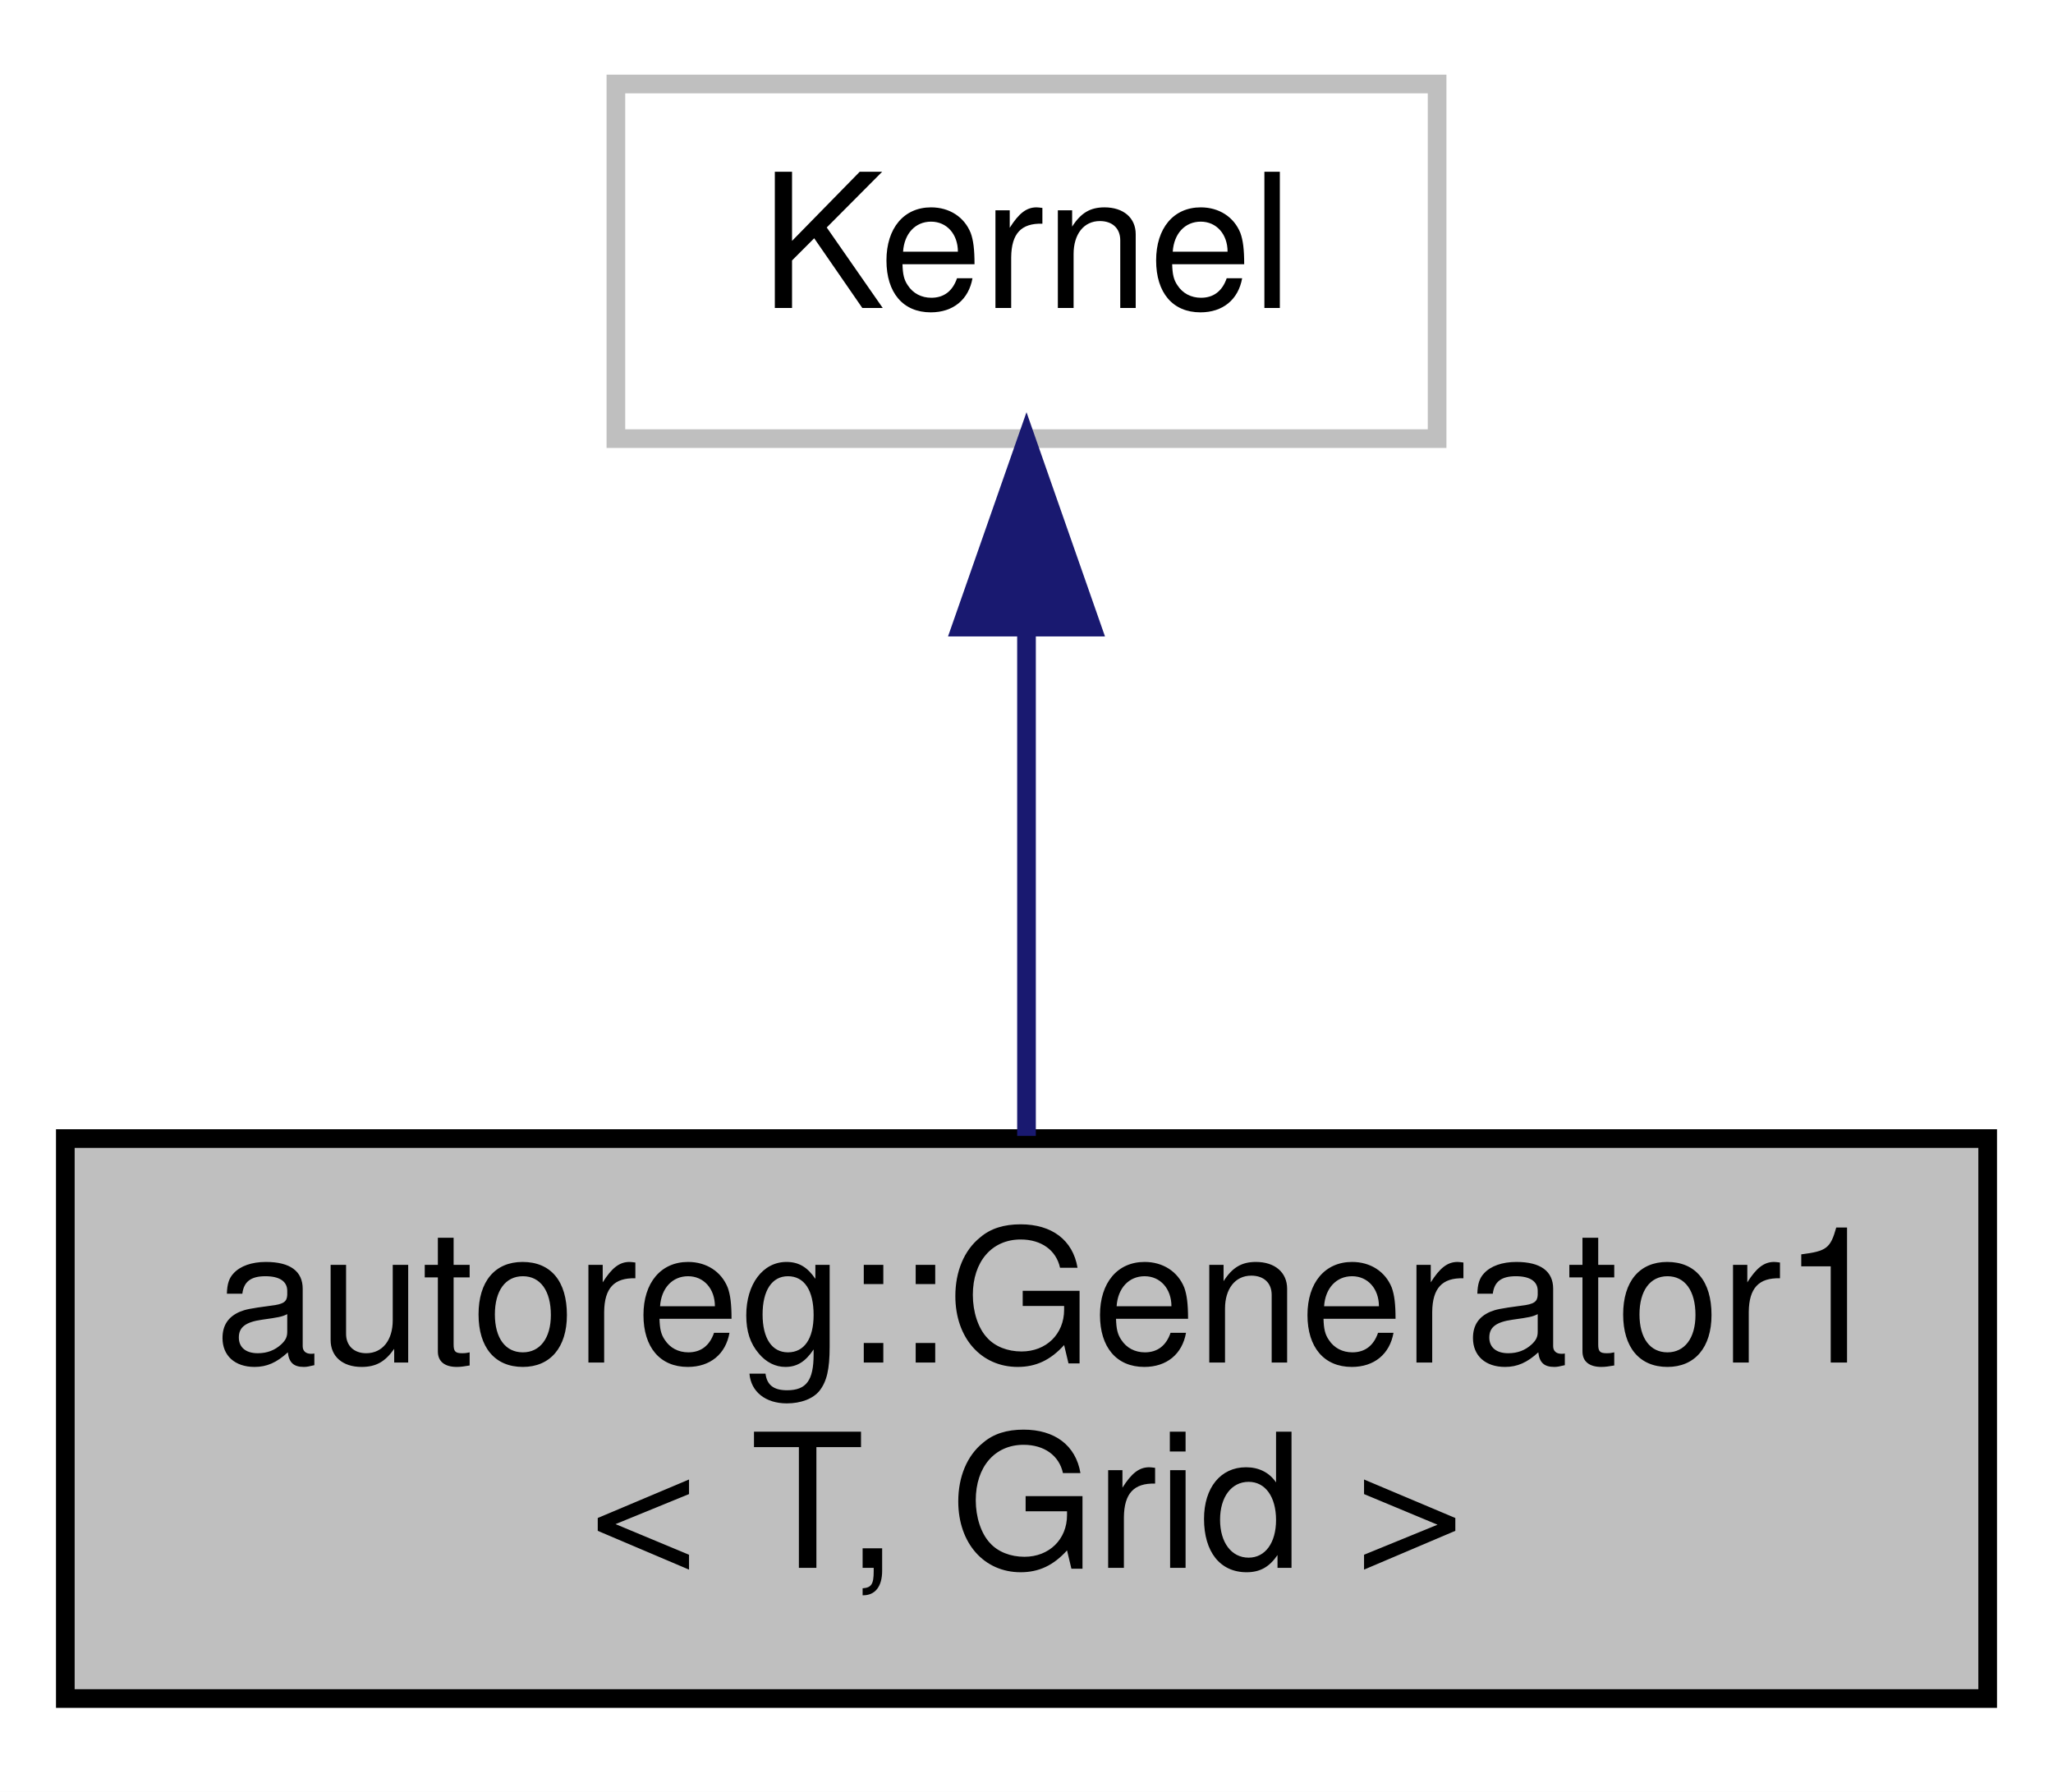
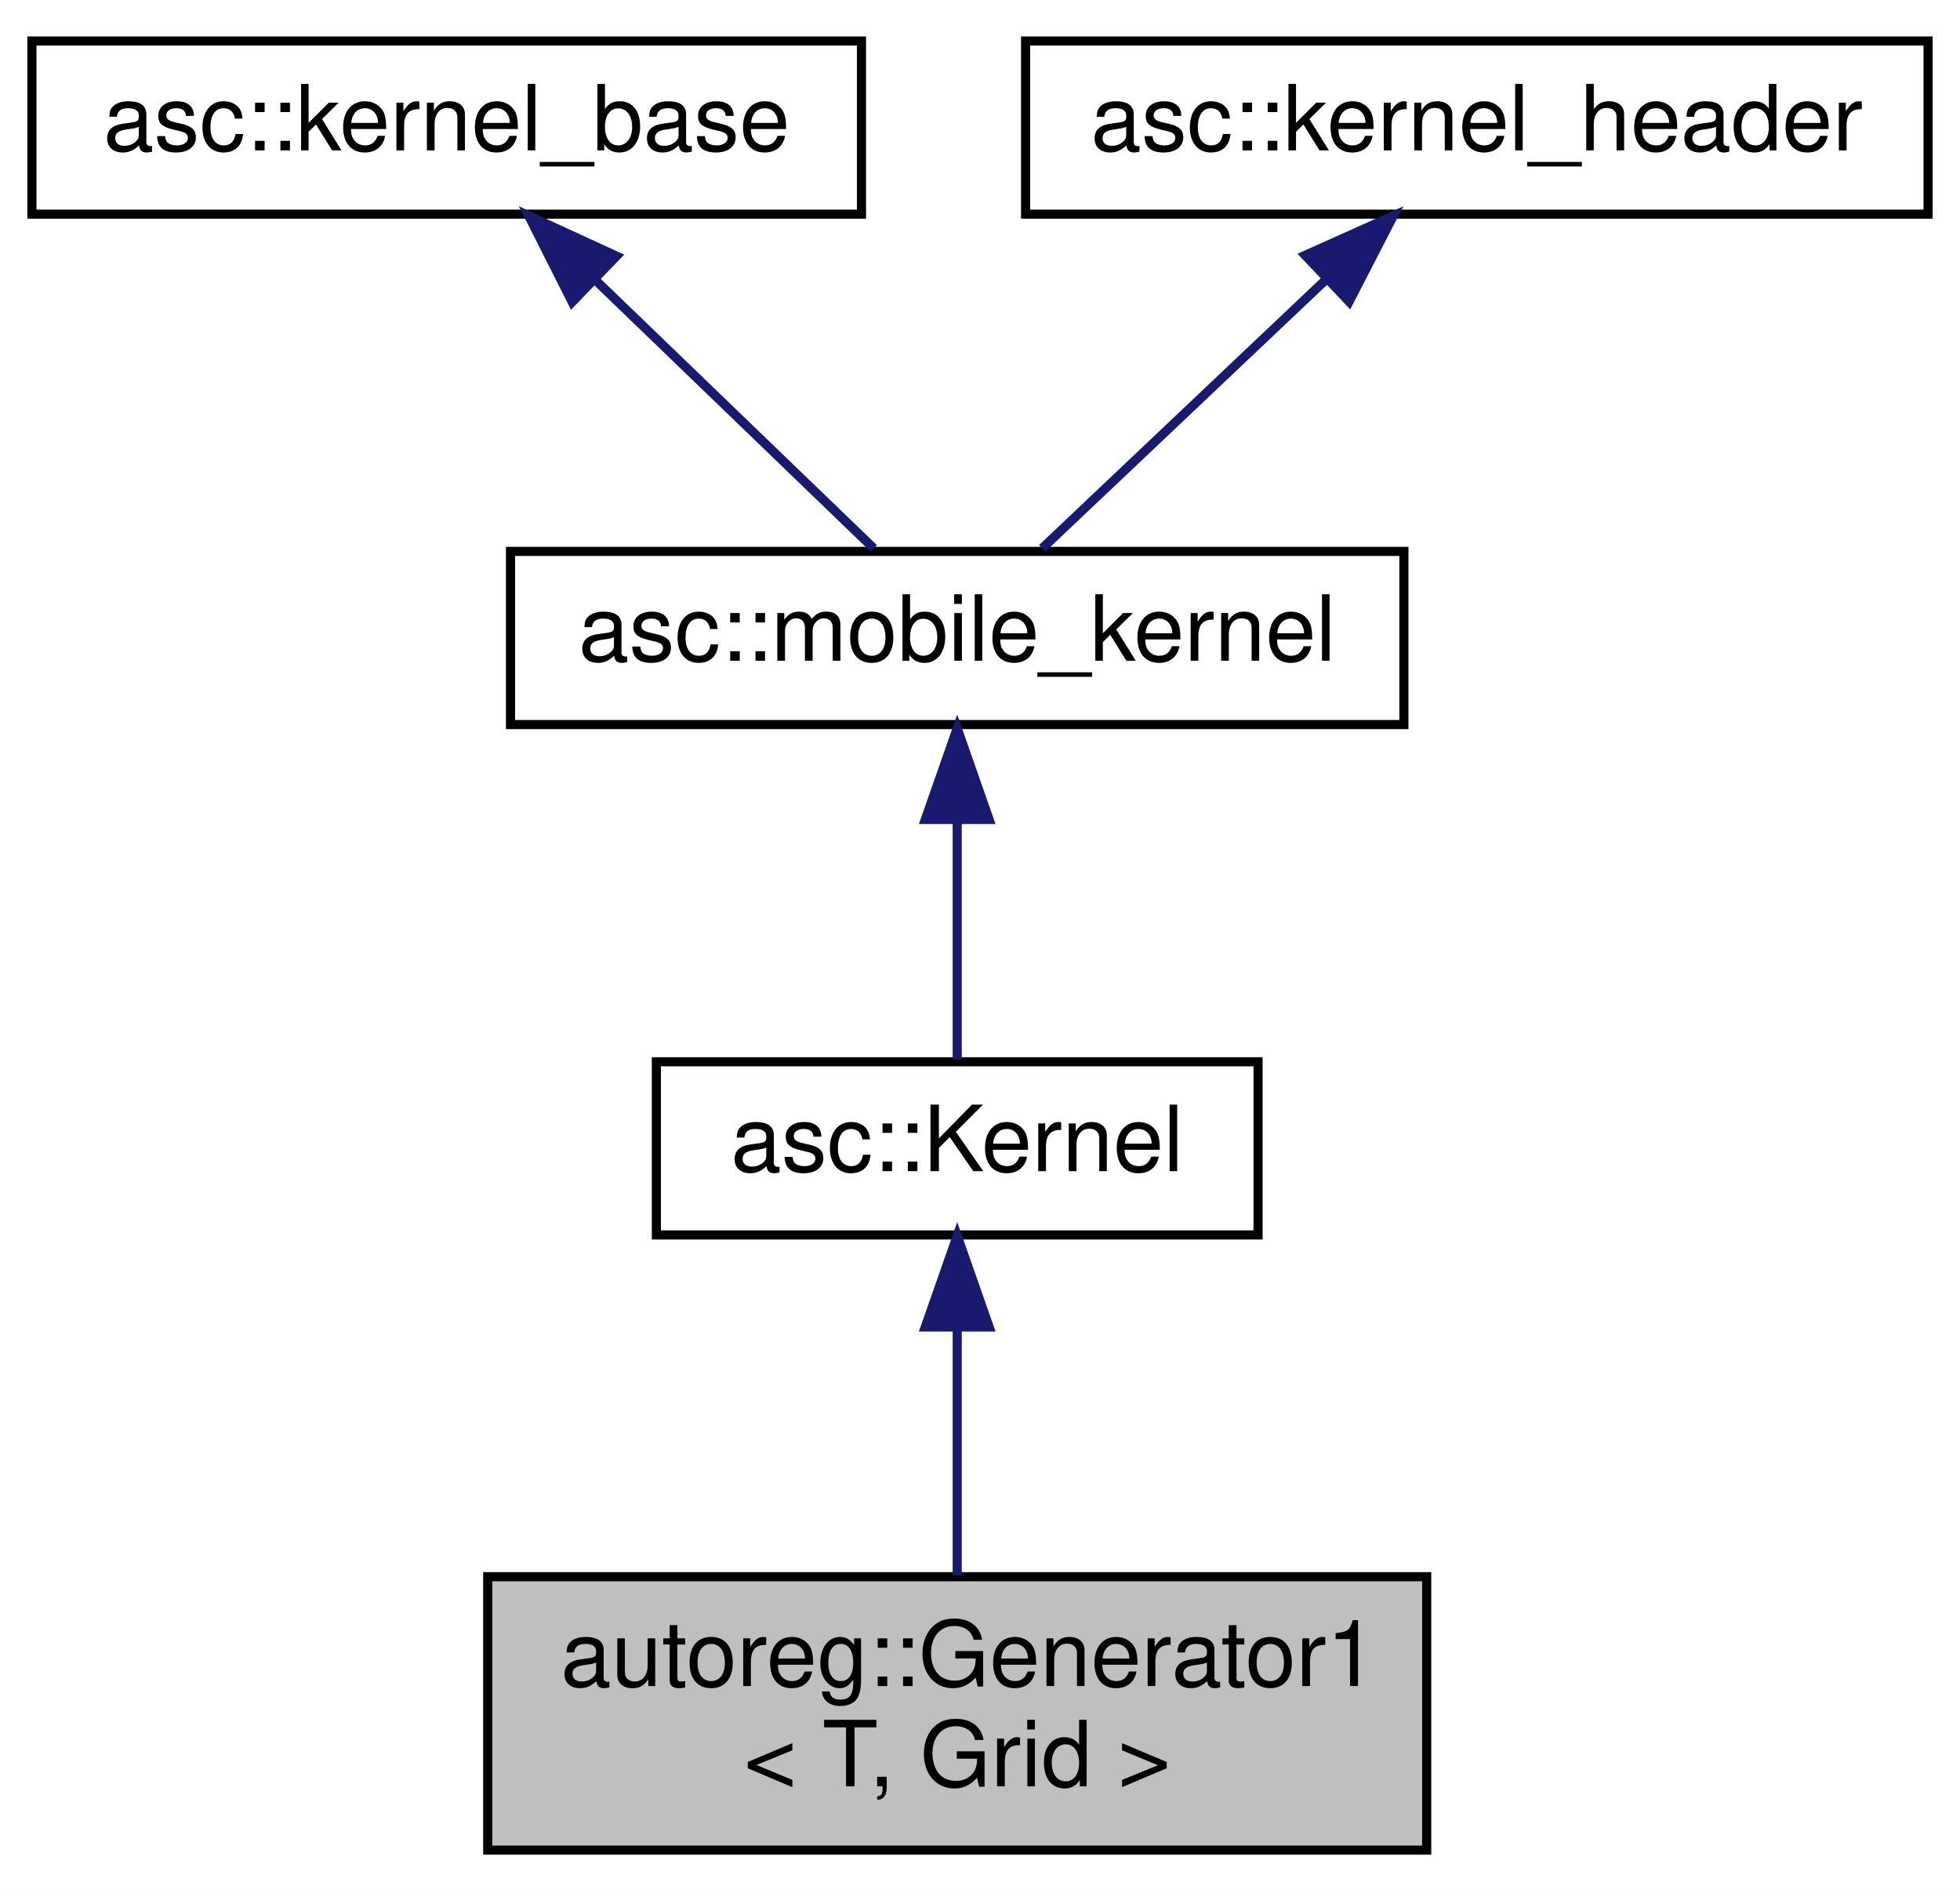
- <svg xmlns="http://www.w3.org/2000/svg" width="110pt" height="96pt" viewBox="0.00 0.00 110.00 96.00">
-   <g id="graph0" class="graph" transform="scale(1 1) rotate(0) translate(4 92)">
-     <polygon fill="white" stroke="none" points="-4,4 -4,-92 106,-92 106,4 -4,4" />
+ <svg xmlns="http://www.w3.org/2000/svg" xmlns:xlink="http://www.w3.org/1999/xlink" width="215pt" height="208pt" viewBox="0.00 0.00 215.00 208.00">
+   <g id="graph0" class="graph" transform="scale(1 1) rotate(0) translate(4 204)">
+     <polygon fill="white" stroke="none" points="-4,4 -4,-204 211,-204 211,4 -4,4" />
    <g id="node1" class="node">
-       <polygon fill="#bfbfbf" stroke="black" points="-0.5,-1 -0.5,-31 102.5,-31 102.5,-1 -0.5,-1" />
-       <text text-anchor="start" x="7.5" y="-19" font-family="Helvetica,sans-Serif" font-size="10.00">autoreg::Generator1</text>
-       <text text-anchor="middle" x="51" y="-8" font-family="Helvetica,sans-Serif" font-size="10.00">&lt; T, Grid &gt;</text>
+       <polygon fill="#bfbfbf" stroke="black" points="49.5,-1 49.5,-31 152.5,-31 152.5,-1 49.5,-1" />
+       <text text-anchor="start" x="57.5" y="-19" font-family="Helvetica,sans-Serif" font-size="10.00">autoreg::Generator1</text>
+       <text text-anchor="middle" x="101" y="-8" font-family="Helvetica,sans-Serif" font-size="10.00">&lt; T, Grid &gt;</text>
    </g>
    <g id="node2" class="node">
-       <polygon fill="white" stroke="#bfbfbf" points="29,-68.5 29,-87.5 73,-87.5 73,-68.5 29,-68.5" />
-       <text text-anchor="middle" x="51" y="-75.5" font-family="Helvetica,sans-Serif" font-size="10.00">Kernel</text>
+       <g id="a_node2">
+         <a xlink:href="structasc_1_1Kernel.html" target="_top" xlink:title="asc::Kernel">
+           <polygon fill="white" stroke="black" points="68,-68.5 68,-87.5 134,-87.5 134,-68.5 68,-68.5" />
+           <text text-anchor="middle" x="101" y="-75.5" font-family="Helvetica,sans-Serif" font-size="10.00">asc::Kernel</text>
+         </a>
+       </g>
    </g>
    <g id="edge1" class="edge">
-       <path fill="none" stroke="midnightblue" d="M51,-58.371C51,-49.585 51,-39.272 51,-31.141" />
-       <polygon fill="midnightblue" stroke="midnightblue" points="47.5,-58.403 51,-68.403 54.5,-58.404 47.5,-58.403" />
+       <path fill="none" stroke="midnightblue" d="M101,-58.371C101,-49.585 101,-39.272 101,-31.141" />
+       <polygon fill="midnightblue" stroke="midnightblue" points="97.5,-58.403 101,-68.403 104.5,-58.404 97.5,-58.403" />
+     </g>
+     <g id="node3" class="node">
+       <g id="a_node3">
+         <a xlink:href="classasc_1_1mobile__kernel.html" target="_top" xlink:title="asc::mobile_kernel">
+           <polygon fill="white" stroke="black" points="52,-124.5 52,-143.5 150,-143.5 150,-124.5 52,-124.5" />
+           <text text-anchor="middle" x="101" y="-131.5" font-family="Helvetica,sans-Serif" font-size="10.00">asc::mobile_kernel</text>
+         </a>
+       </g>
+     </g>
+     <g id="edge2" class="edge">
+       <path fill="none" stroke="midnightblue" d="M101,-113.805C101,-104.91 101,-94.78 101,-87.751" />
+       <polygon fill="midnightblue" stroke="midnightblue" points="97.5,-114.083 101,-124.083 104.5,-114.083 97.5,-114.083" />
+     </g>
+     <g id="node4" class="node">
+       <g id="a_node4">
+         <a xlink:href="classasc_1_1kernel__base.html" target="_top" xlink:title="asc::kernel_base">
+           <polygon fill="white" stroke="black" points="-0.5,-180.5 -0.5,-199.5 90.5,-199.5 90.5,-180.5 -0.5,-180.5" />
+           <text text-anchor="middle" x="45" y="-187.5" font-family="Helvetica,sans-Serif" font-size="10.00">asc::kernel_base</text>
+         </a>
+       </g>
+     </g>
+     <g id="edge3" class="edge">
+       <path fill="none" stroke="midnightblue" d="M61.33,-173.253C71.265,-163.673 83.588,-151.791 91.839,-143.834" />
+       <polygon fill="midnightblue" stroke="midnightblue" points="58.766,-170.863 53.997,-180.324 63.625,-175.902 58.766,-170.863" />
+     </g>
+     <g id="node5" class="node">
+       <g id="a_node5">
+         <a xlink:href="classasc_1_1kernel__header.html" target="_top" xlink:title="asc::kernel_header">
+           <polygon fill="white" stroke="black" points="108.5,-180.5 108.5,-199.5 207.5,-199.5 207.5,-180.5 108.5,-180.5" />
+           <text text-anchor="middle" x="158" y="-187.5" font-family="Helvetica,sans-Serif" font-size="10.00">asc::kernel_header</text>
+         </a>
+       </g>
+     </g>
+     <g id="edge4" class="edge">
+       <path fill="none" stroke="midnightblue" d="M141.379,-173.253C131.266,-163.673 118.723,-151.791 110.325,-143.834" />
+       <polygon fill="midnightblue" stroke="midnightblue" points="139.175,-175.987 148.842,-180.324 143.99,-170.906 139.175,-175.987" />
    </g>
  </g>
</svg>
